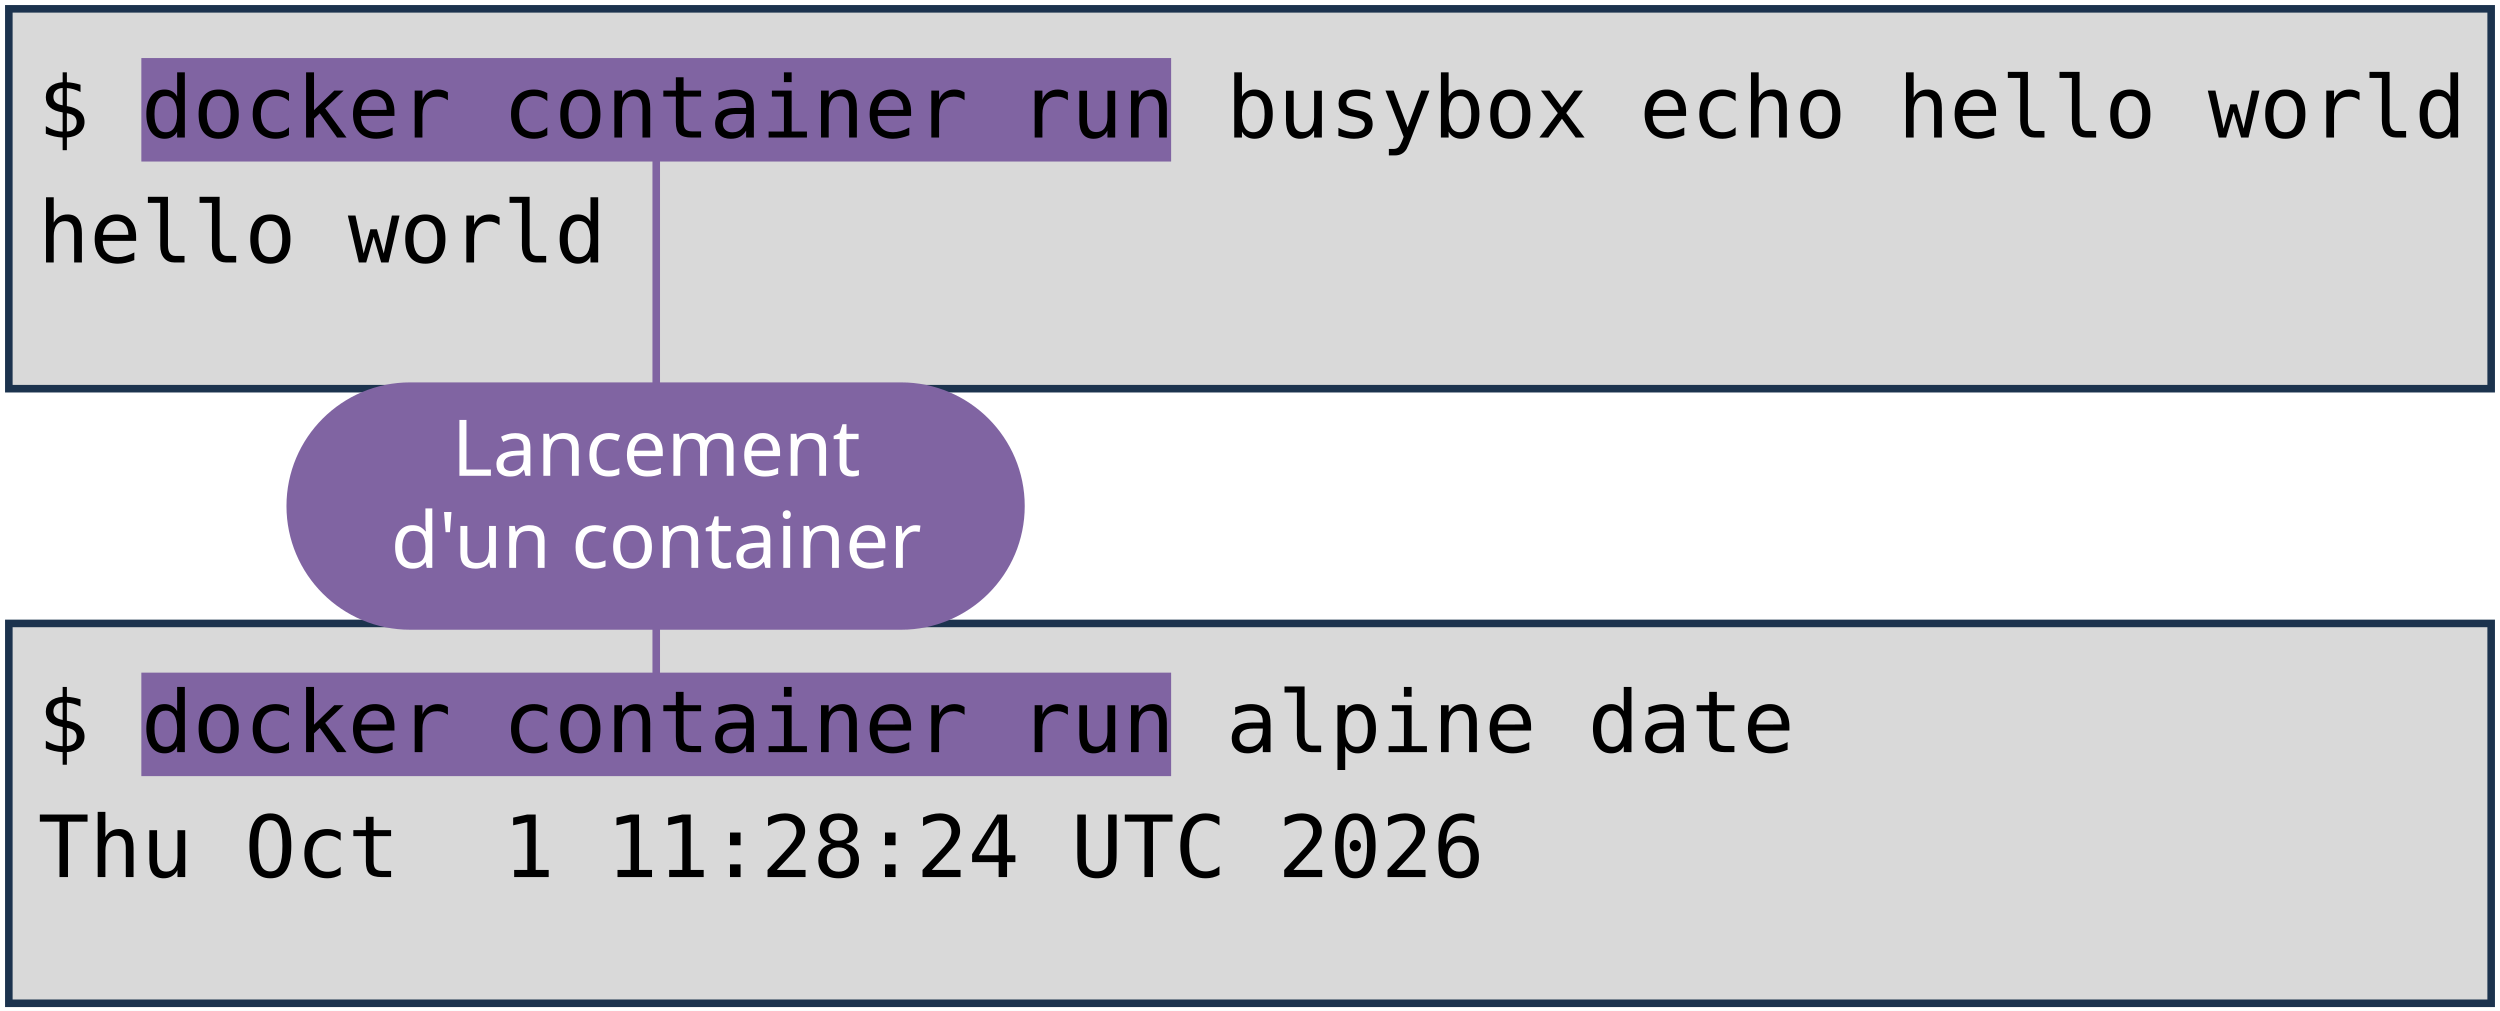
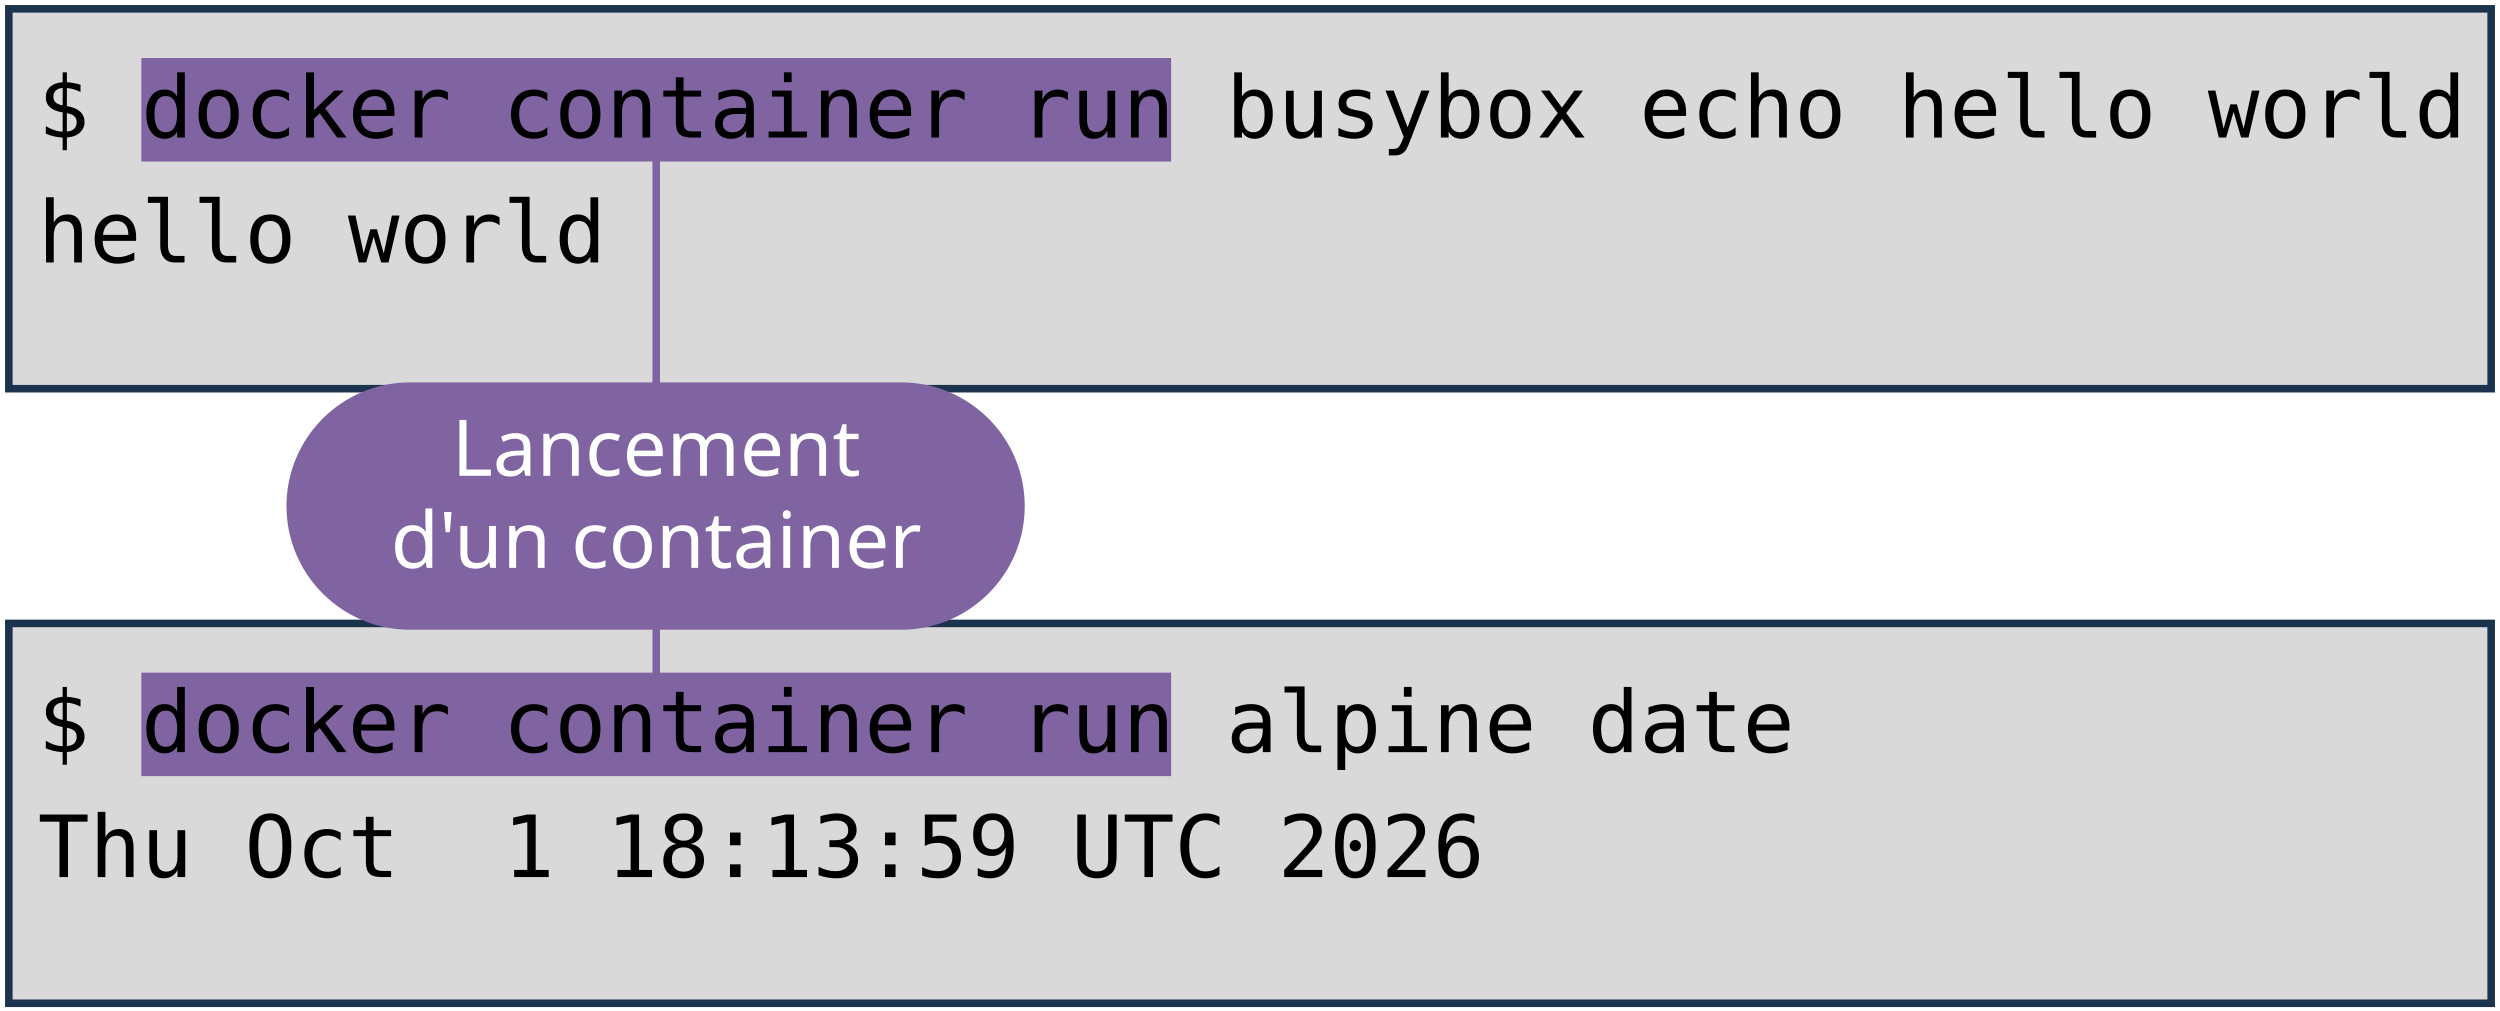
<svg xmlns="http://www.w3.org/2000/svg" viewBox="0 0 1981 801" width="1981" height="801" role="img" aria-label="Deux terminaux : docker container run busybox echo hello world, et docker container run alpine date. Annotations : lancement d'un container, image, commande lancée.">
  <style>
    .code { font-family: "DejaVu Sans Mono", Menlo, Consolas, monospace; font-size: 68px; fill: #000000; }
    .pill { font-family: "Trebuchet MS", "Century Gothic", Verdana, sans-serif; font-size: 62px; text-anchor: middle; }
  </style>
  <rect width="1981" height="801" fill="#FFFFFF" />
  <rect x="7" y="7" width="1967" height="301" fill="#D9D9D9" stroke="#1C334E" stroke-width="6" />
  <rect x="7" y="494" width="1967" height="301" fill="#D9D9D9" stroke="#1C334E" stroke-width="6" />
  <rect x="112" y="46" width="816" height="82" fill="#8064A2" />
  <rect x="112" y="533" width="816" height="82" fill="#8064A2" />
  <text x="30" y="109" class="code" xml:space="preserve">$ docker container run busybox echo hello world</text>
  <text x="30" y="208" class="code" xml:space="preserve">hello world</text>
  <text x="30" y="596" class="code" xml:space="preserve">$ docker container run alpine date</text>
-   <text x="30" y="695" class="code" xml:space="preserve">Thu Oct  1 11:28:24 UTC 2026</text>
+   <text x="30" y="695" class="code" xml:space="preserve">Thu Oct  1 18:13:59 UTC 2026</text>
  <path d="M 520 401 L 520 128" stroke="#8064A2" stroke-width="6" fill="none" stroke-linecap="round" />
  <path d="M 520 401 L 520 533" stroke="#8064A2" stroke-width="6" fill="none" stroke-linecap="round" />
  <rect x="227" y="303" width="585" height="196" rx="98" fill="#8064A2" />
  <text x="520" y="377" class="pill" fill="#FFFFFF">Lancement</text>
  <text x="520" y="450" class="pill" fill="#FFFFFF">d'un container</text>
</svg>
